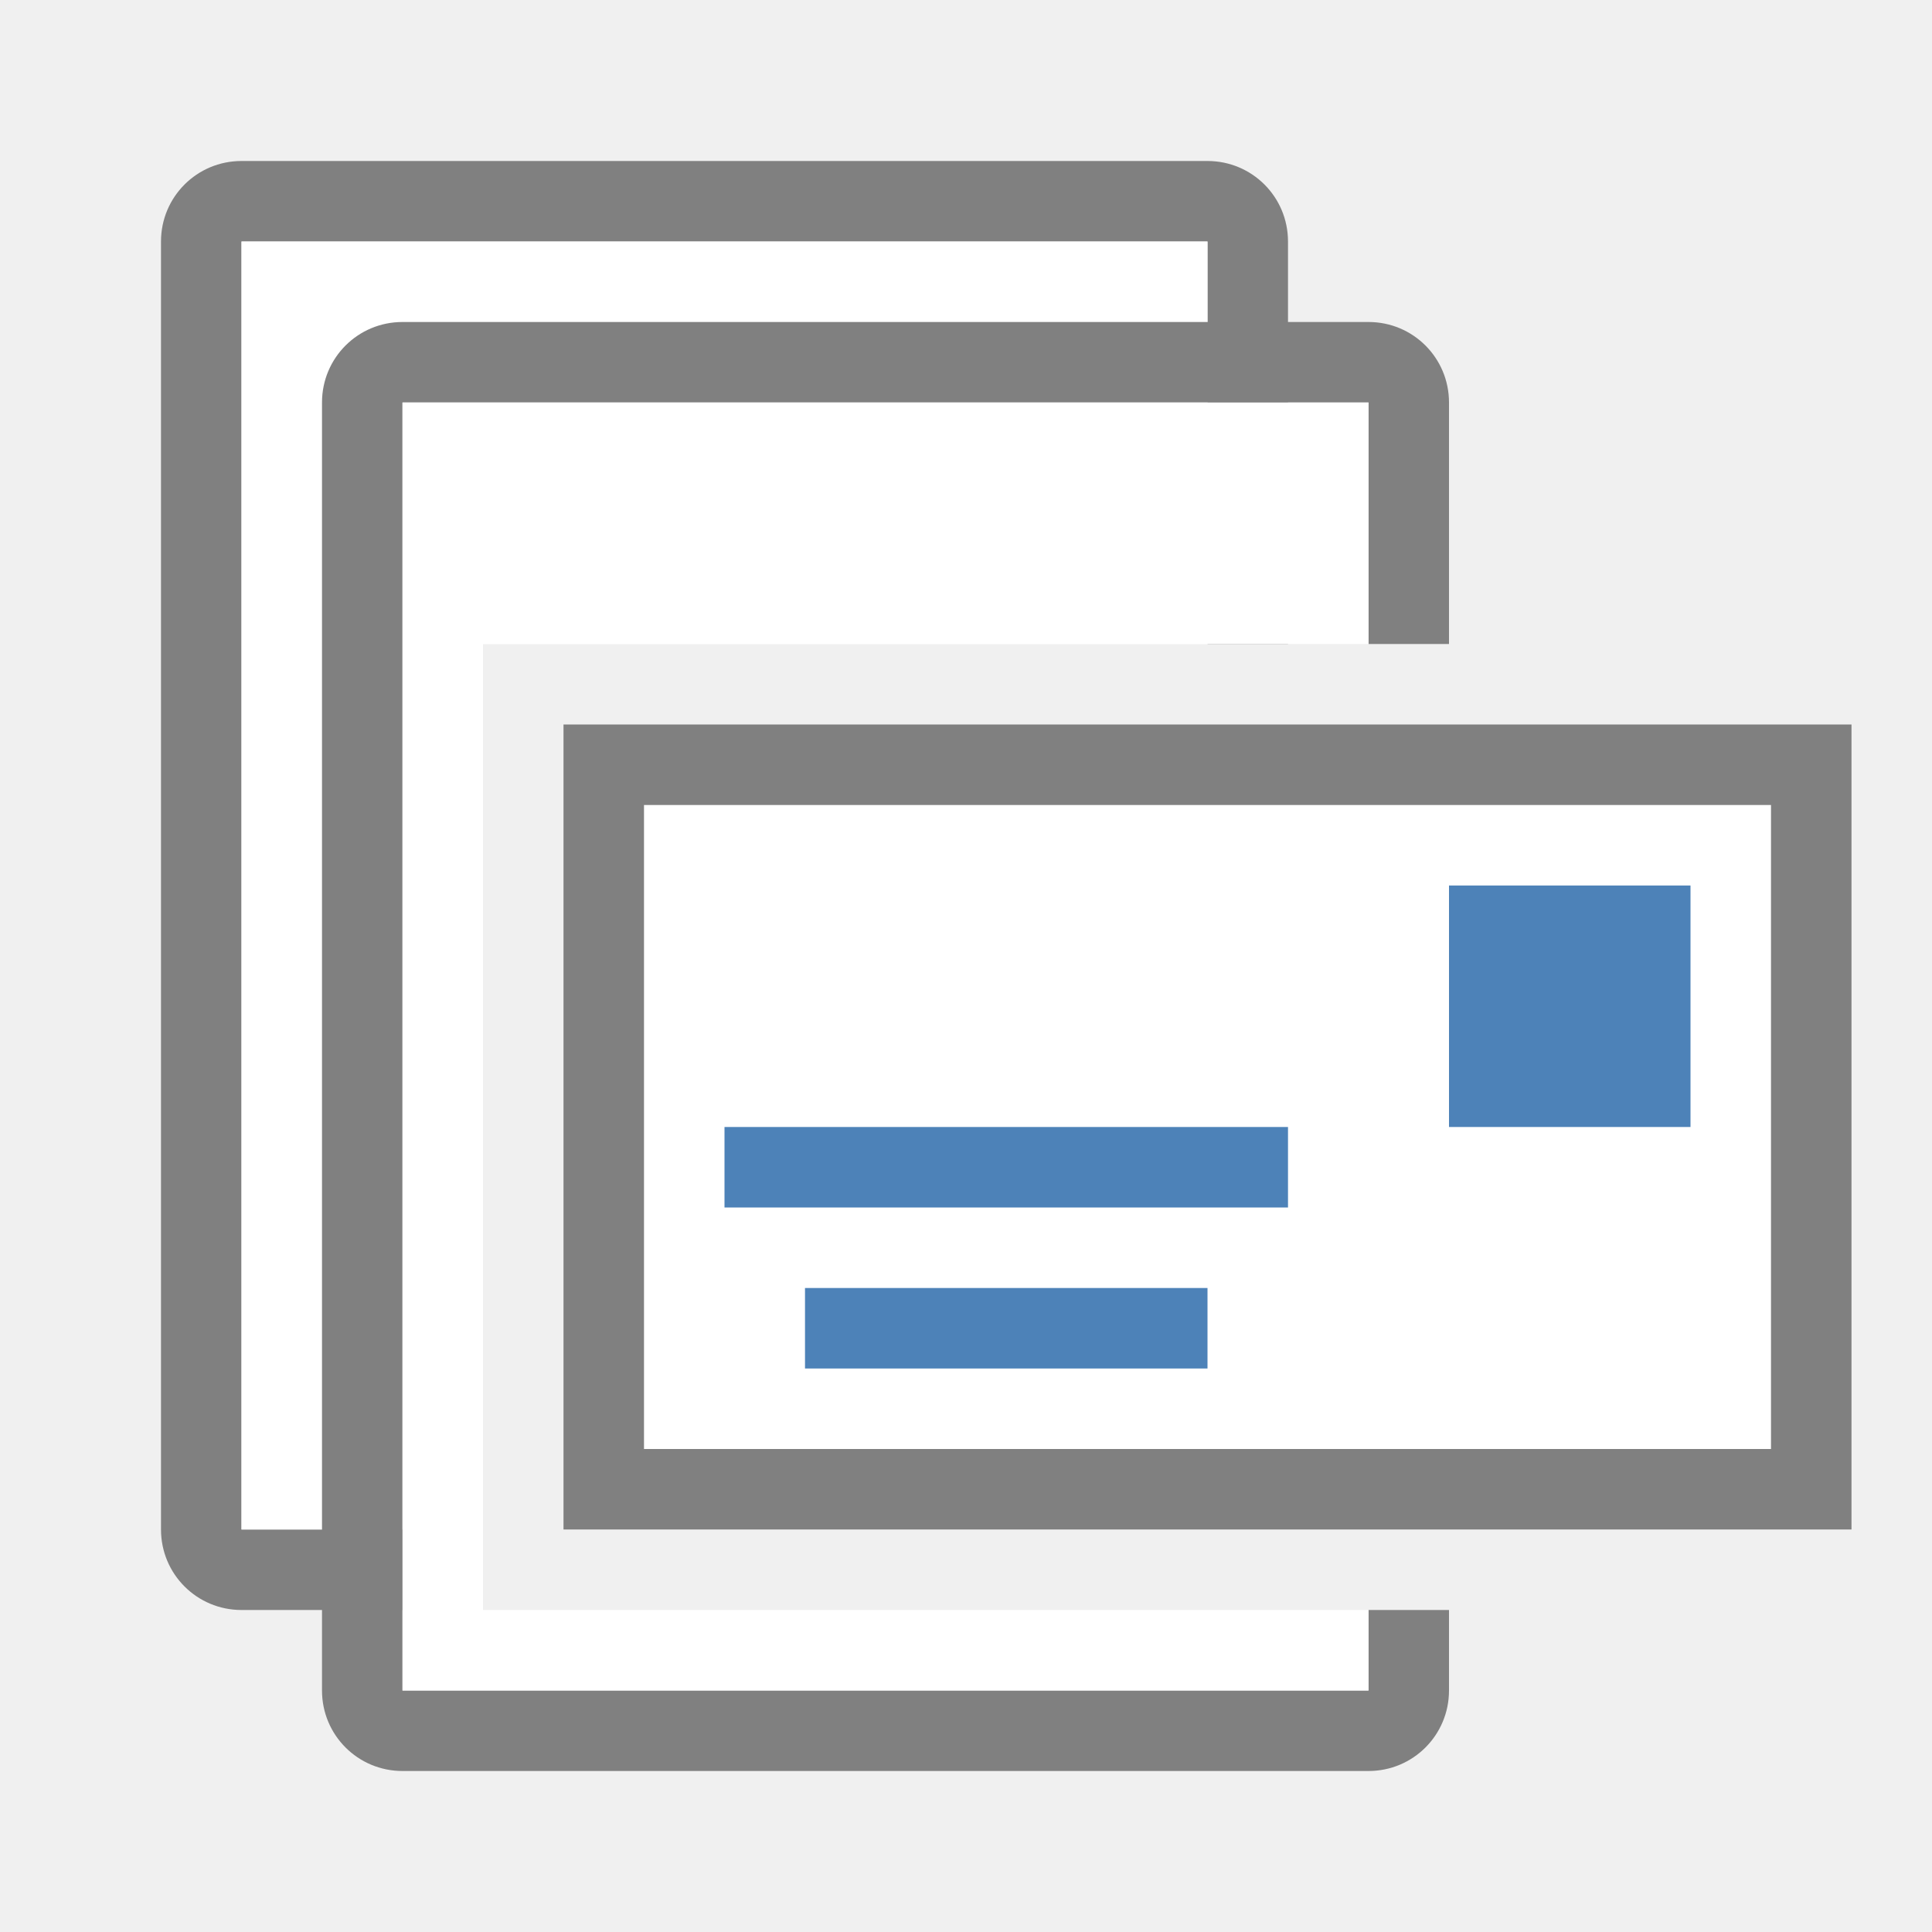
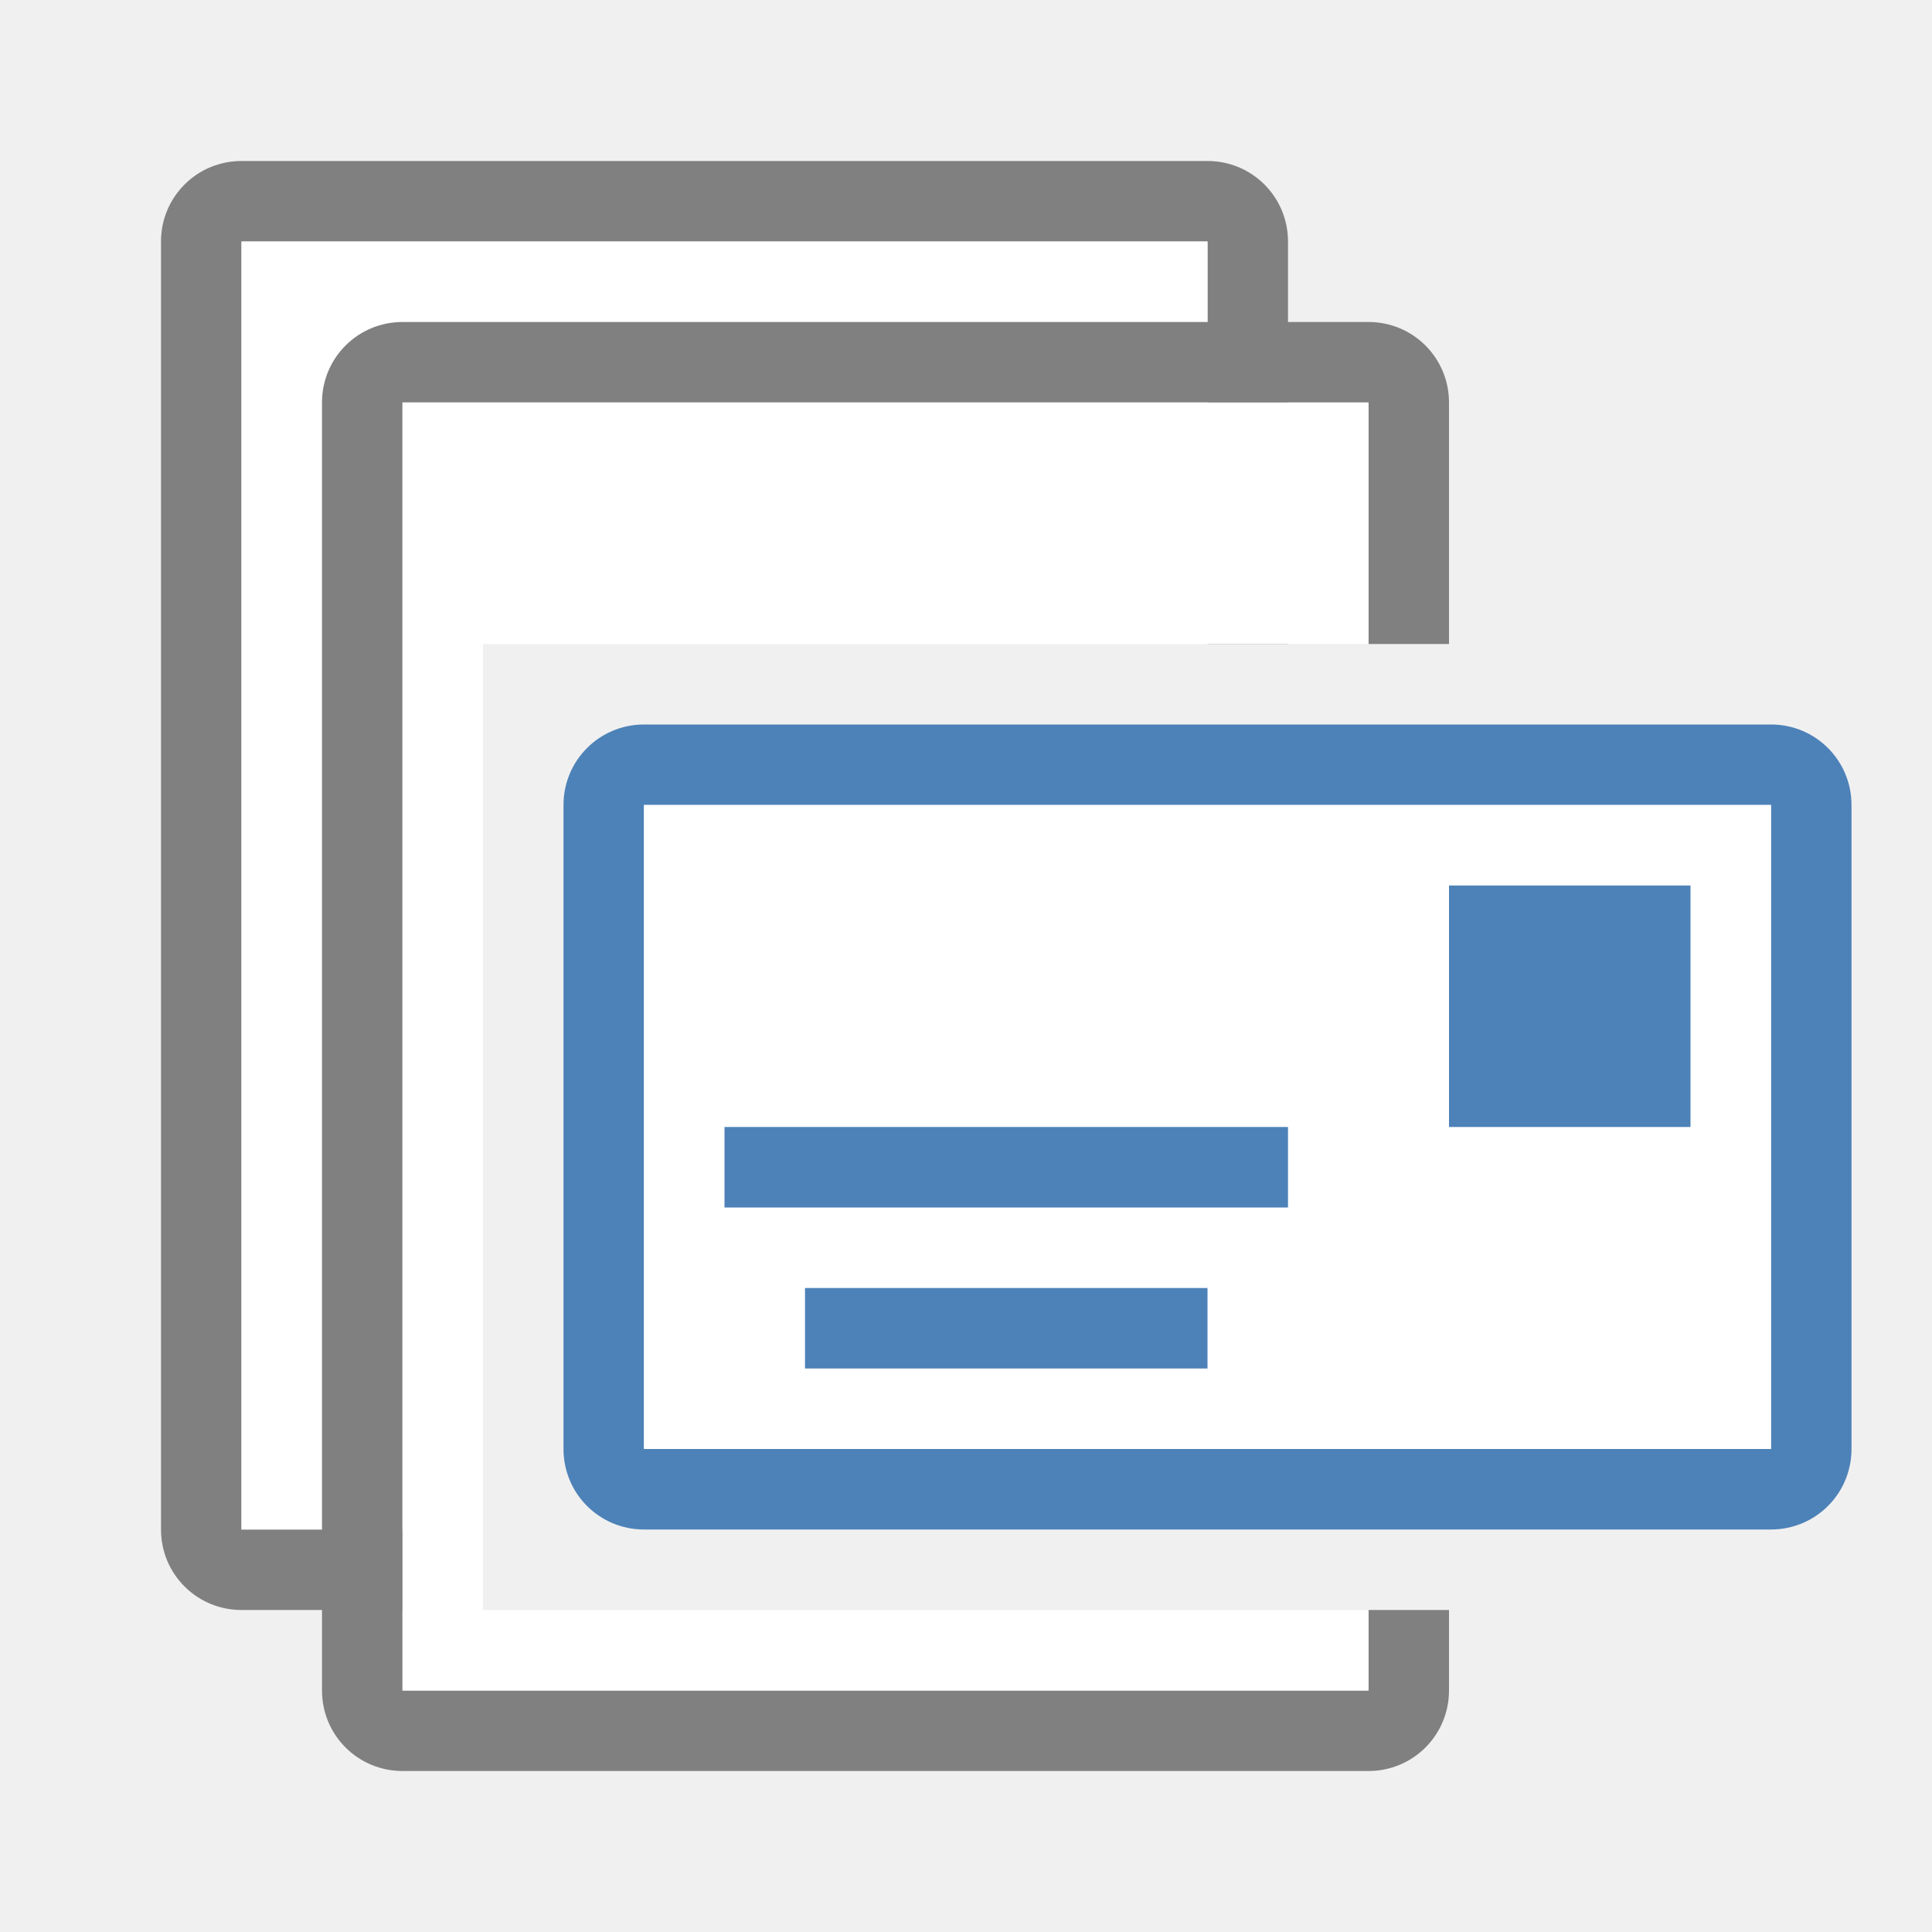
<svg xmlns="http://www.w3.org/2000/svg" viewBox="0 0 24 24">
  <path d="m3 2c-.554 0-1 .446-1 1v16c0 .554.446 1 1 1h2v-1h-2v-16h12v5h1v-5c0-.554-.446-1-1-1z" fill="#808080" />
  <path d="m3 3v16h2v-10h1v-1h9v-5z" fill="#fff" />
-   <path d="m5 4c-.554 0-1 .446-1 1v16c0 .554.446 1 1 1h12c.554 0 1-.446 1-1v-1h-1v1h-12v-12-4h12v3h1v-3c0-.554-.446-1-1-1z" fill="#808080" />
+   <path d="m5 4c-.554 0-1 .446-1 1v16c0 .554.446 1 1 1h12c .554 0 1-.446 1-1v-1h-1v1h-12v-12-4h12v3h1v-3c0-.554-.446-1-1-1z" fill="#808080" />
+   <path d="m8 9c-.554 0-1 .446-1 1v8c0 .554.446 1 1 1h14c .554 0 1-.446 1-1v-8c0-.554-.446-1-1-1zm0 1h14v8h-14z" fill="#4d82b8" />
  <path d="m5 5v4 12h1 11v-1h-11v-11-1h11v-3z" fill="#fff" />
-   <path d="m7 9h16v10h-16z" fill="#808080" />
  <path d="m8 10h14v8h-14z" fill="#fff" />
  <g fill="#4d82b8">
    <path d="m18 11h3v3h-3z" />
    <path d="m9 14h7v1h-7z" />
    <path d="m10 16h5v1h-5z" />
  </g>
</svg>
